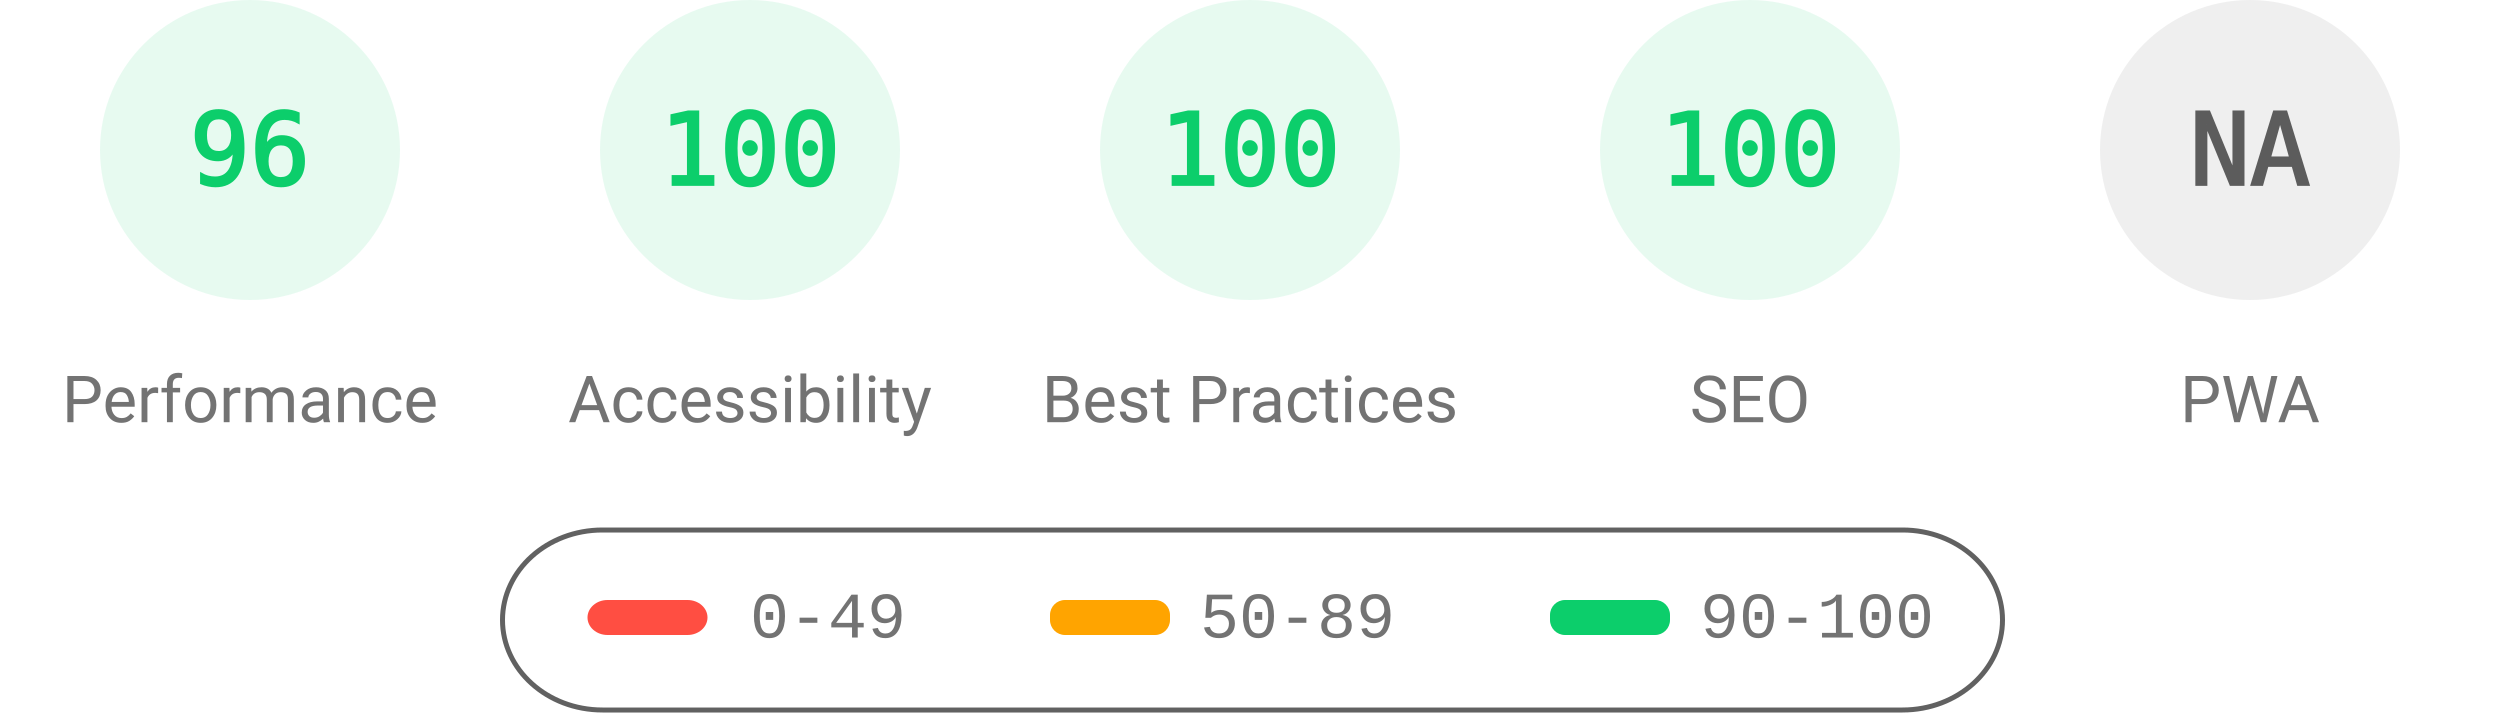
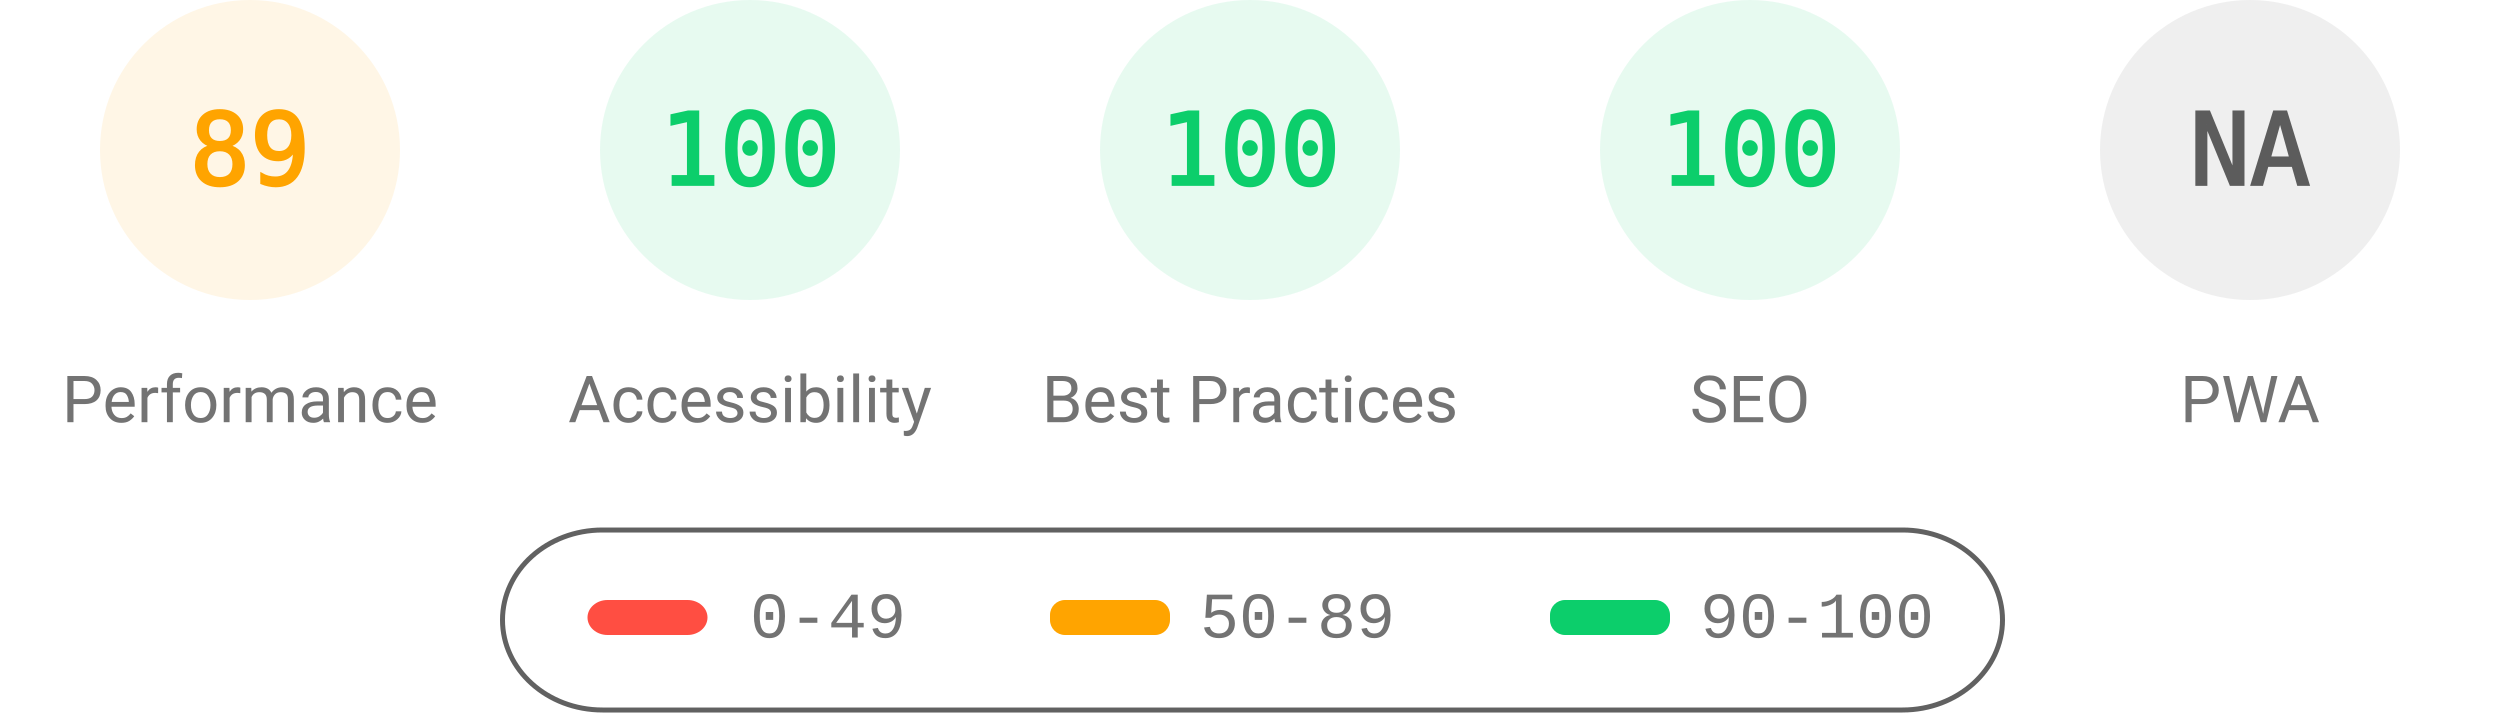
<svg xmlns="http://www.w3.org/2000/svg" fill="none" width="1000" height="285">
  <style>.gauge-base{opacity:.1}.gauge-arc{fill:none;animation-delay:250ms;stroke-linecap:round;transform:rotate(-90deg);transform-origin:100px 60px;animation:load-gauge 1s ease forwards}.guage-text{font-size:40px;font-family:monospace;text-align:center}.guage-red{color:#ff4e42;fill:#ff4e42;stroke:#ff4e42}.guage-orange{color:#ffa400;fill:#ffa400;stroke:#ffa400}.guage-green{color:#0cce6b;fill:#0cce6b;stroke:#0cce6b}.guage-undefined{color:#5c5c5c;fill:#5c5c5c;stroke:#5c5c5c}.guage-title{color:#737373;fill:#737373;stroke:none;font-size:26px;line-height:26px;font-family:Roboto,Halvetica,Arial,sans-serif}@keyframes load-gauge{from{stroke-dasharray:0 352.858}}</style>
-   <svg class="guage-div guage-perf guage-green" viewBox="0 0 200 200" width="200" height="200">
+   <svg class="guage-div guage-perf guage-orange" viewBox="0 0 200 200" width="200" height="200">
    <circle class="gauge-base" r="56" cx="100" cy="60" stroke-width="8" />
-     <circle class="gauge-arc guage-arc-1" r="56" cx="100" cy="60" stroke-width="8" style="stroke-dasharray:337.784,351.858" />
-     <text class="guage-text" x="100" y="60" alignment-baseline="central" dominant-baseline="central" text-anchor="middle">96</text>
+     <circle class="gauge-arc guage-arc-1" r="56" cx="100" cy="60" stroke-width="8" style="stroke-dasharray:313.154,351.858" />
+     <text class="guage-text" x="100" y="60" alignment-baseline="central" dominant-baseline="central" text-anchor="middle">89</text>
    <text class="guage-title" x="100" y="160" alignment-baseline="central" dominant-baseline="central" text-anchor="middle">Performance</text>
  </svg>
  <svg class="guage-div guage-acc guage-green" viewBox="0 0 200 200" width="200" height="200" x="200">
    <circle class="gauge-base" r="56" cx="100" cy="60" stroke-width="8" />
    <circle class="gauge-arc guage-arc-2" r="56" cx="100" cy="60" stroke-width="8" style="stroke-dasharray:351.858,351.858" />
    <text class="guage-text" x="100" y="60" alignment-baseline="central" dominant-baseline="central" text-anchor="middle">100</text>
    <text class="guage-title" x="100" y="160" alignment-baseline="central" dominant-baseline="central" text-anchor="middle">Accessibility</text>
  </svg>
  <svg class="guage-div guage-best guage-green" viewBox="0 0 200 200" width="200" height="200" x="400">
    <circle class="gauge-base" r="56" cx="100" cy="60" stroke-width="8" />
    <circle class="gauge-arc guage-arc-3" r="56" cx="100" cy="60" stroke-width="8" style="stroke-dasharray:351.858,351.858" />
    <text class="guage-text" x="100" y="60" alignment-baseline="central" dominant-baseline="central" text-anchor="middle">100</text>
    <text class="guage-title" x="100" y="160" alignment-baseline="central" dominant-baseline="central" text-anchor="middle">Best Practices</text>
  </svg>
  <svg class="guage-div guage-seo guage-green" viewBox="0 0 200 200" width="200" height="200" x="600">
    <circle class="gauge-base" r="56" cx="100" cy="60" stroke-width="8" />
    <circle class="gauge-arc guage-arc-4" r="56" cx="100" cy="60" stroke-width="8" style="stroke-dasharray:351.858,351.858" />
    <text class="guage-text" x="100" y="60" alignment-baseline="central" dominant-baseline="central" text-anchor="middle">100</text>
    <text class="guage-title" x="100" y="160" alignment-baseline="central" dominant-baseline="central" text-anchor="middle">SEO</text>
  </svg>
  <svg class="guage-div guage-pwa guage-undefined" viewBox="0 0 200 200" width="200" height="200" x="800">
    <circle class="gauge-base" r="56" cx="100" cy="60" stroke-width="8" />
    <circle class="gauge-arc guage-arc-4" r="56" cx="100" cy="60" stroke-width="8" style="stroke-dasharray:351.858,351.858" />
    <text class="guage-text" x="100" y="60" alignment-baseline="central" dominant-baseline="central" text-anchor="middle">NA</text>
    <text class="guage-title" x="100" y="160" alignment-baseline="central" dominant-baseline="central" text-anchor="middle">PWA</text>
  </svg>
  <svg width="604" height="76" x="200" y="210">
    <path fill="none" id="canvas_background" d="M-1-1h604v80H-1z" />
    <rect fill-opacity="0" stroke="#616161" stroke-width="2" rx="40" id="svg_2" height="72" width="600" y="2" x="1" fill="#000" />
    <rect stroke="#000" rx="8" id="svg_3" height="14" width="48" y="30" x="35" stroke-opacity="null" stroke-width="0" fill="#ff4e42" />
    <rect stroke="#000" rx="6" id="svg_4" height="14" width="48" y="30" x="220" stroke-opacity="null" stroke-width="0" fill="#ffa400" />
    <rect stroke="#000" rx="6" id="svg_5" height="14" width="48" y="30" x="420" stroke-opacity="null" stroke-width="0" fill="#0cce6b" />
    <text xml:space="preserve" text-anchor="start" font-family="'Courier New', Courier, monospace" font-size="26" id="svg_6" y="45" x="100" stroke-opacity="null" stroke-width="0" stroke="#000" fill="#737373">0-49</text>
    <text xml:space="preserve" text-anchor="start" font-family="'Courier New', Courier, monospace" font-size="26" id="svg_7" y="45" x="280" stroke-opacity="null" stroke-width="0" stroke="#000" fill="#737373">50-89</text>
    <text xml:space="preserve" text-anchor="start" font-family="'Courier New', Courier, monospace" font-size="26" id="svg_8" y="45" x="480" stroke-opacity="null" stroke-width="0" stroke="#000" fill="#737373">90-100</text>
  </svg>
</svg>
